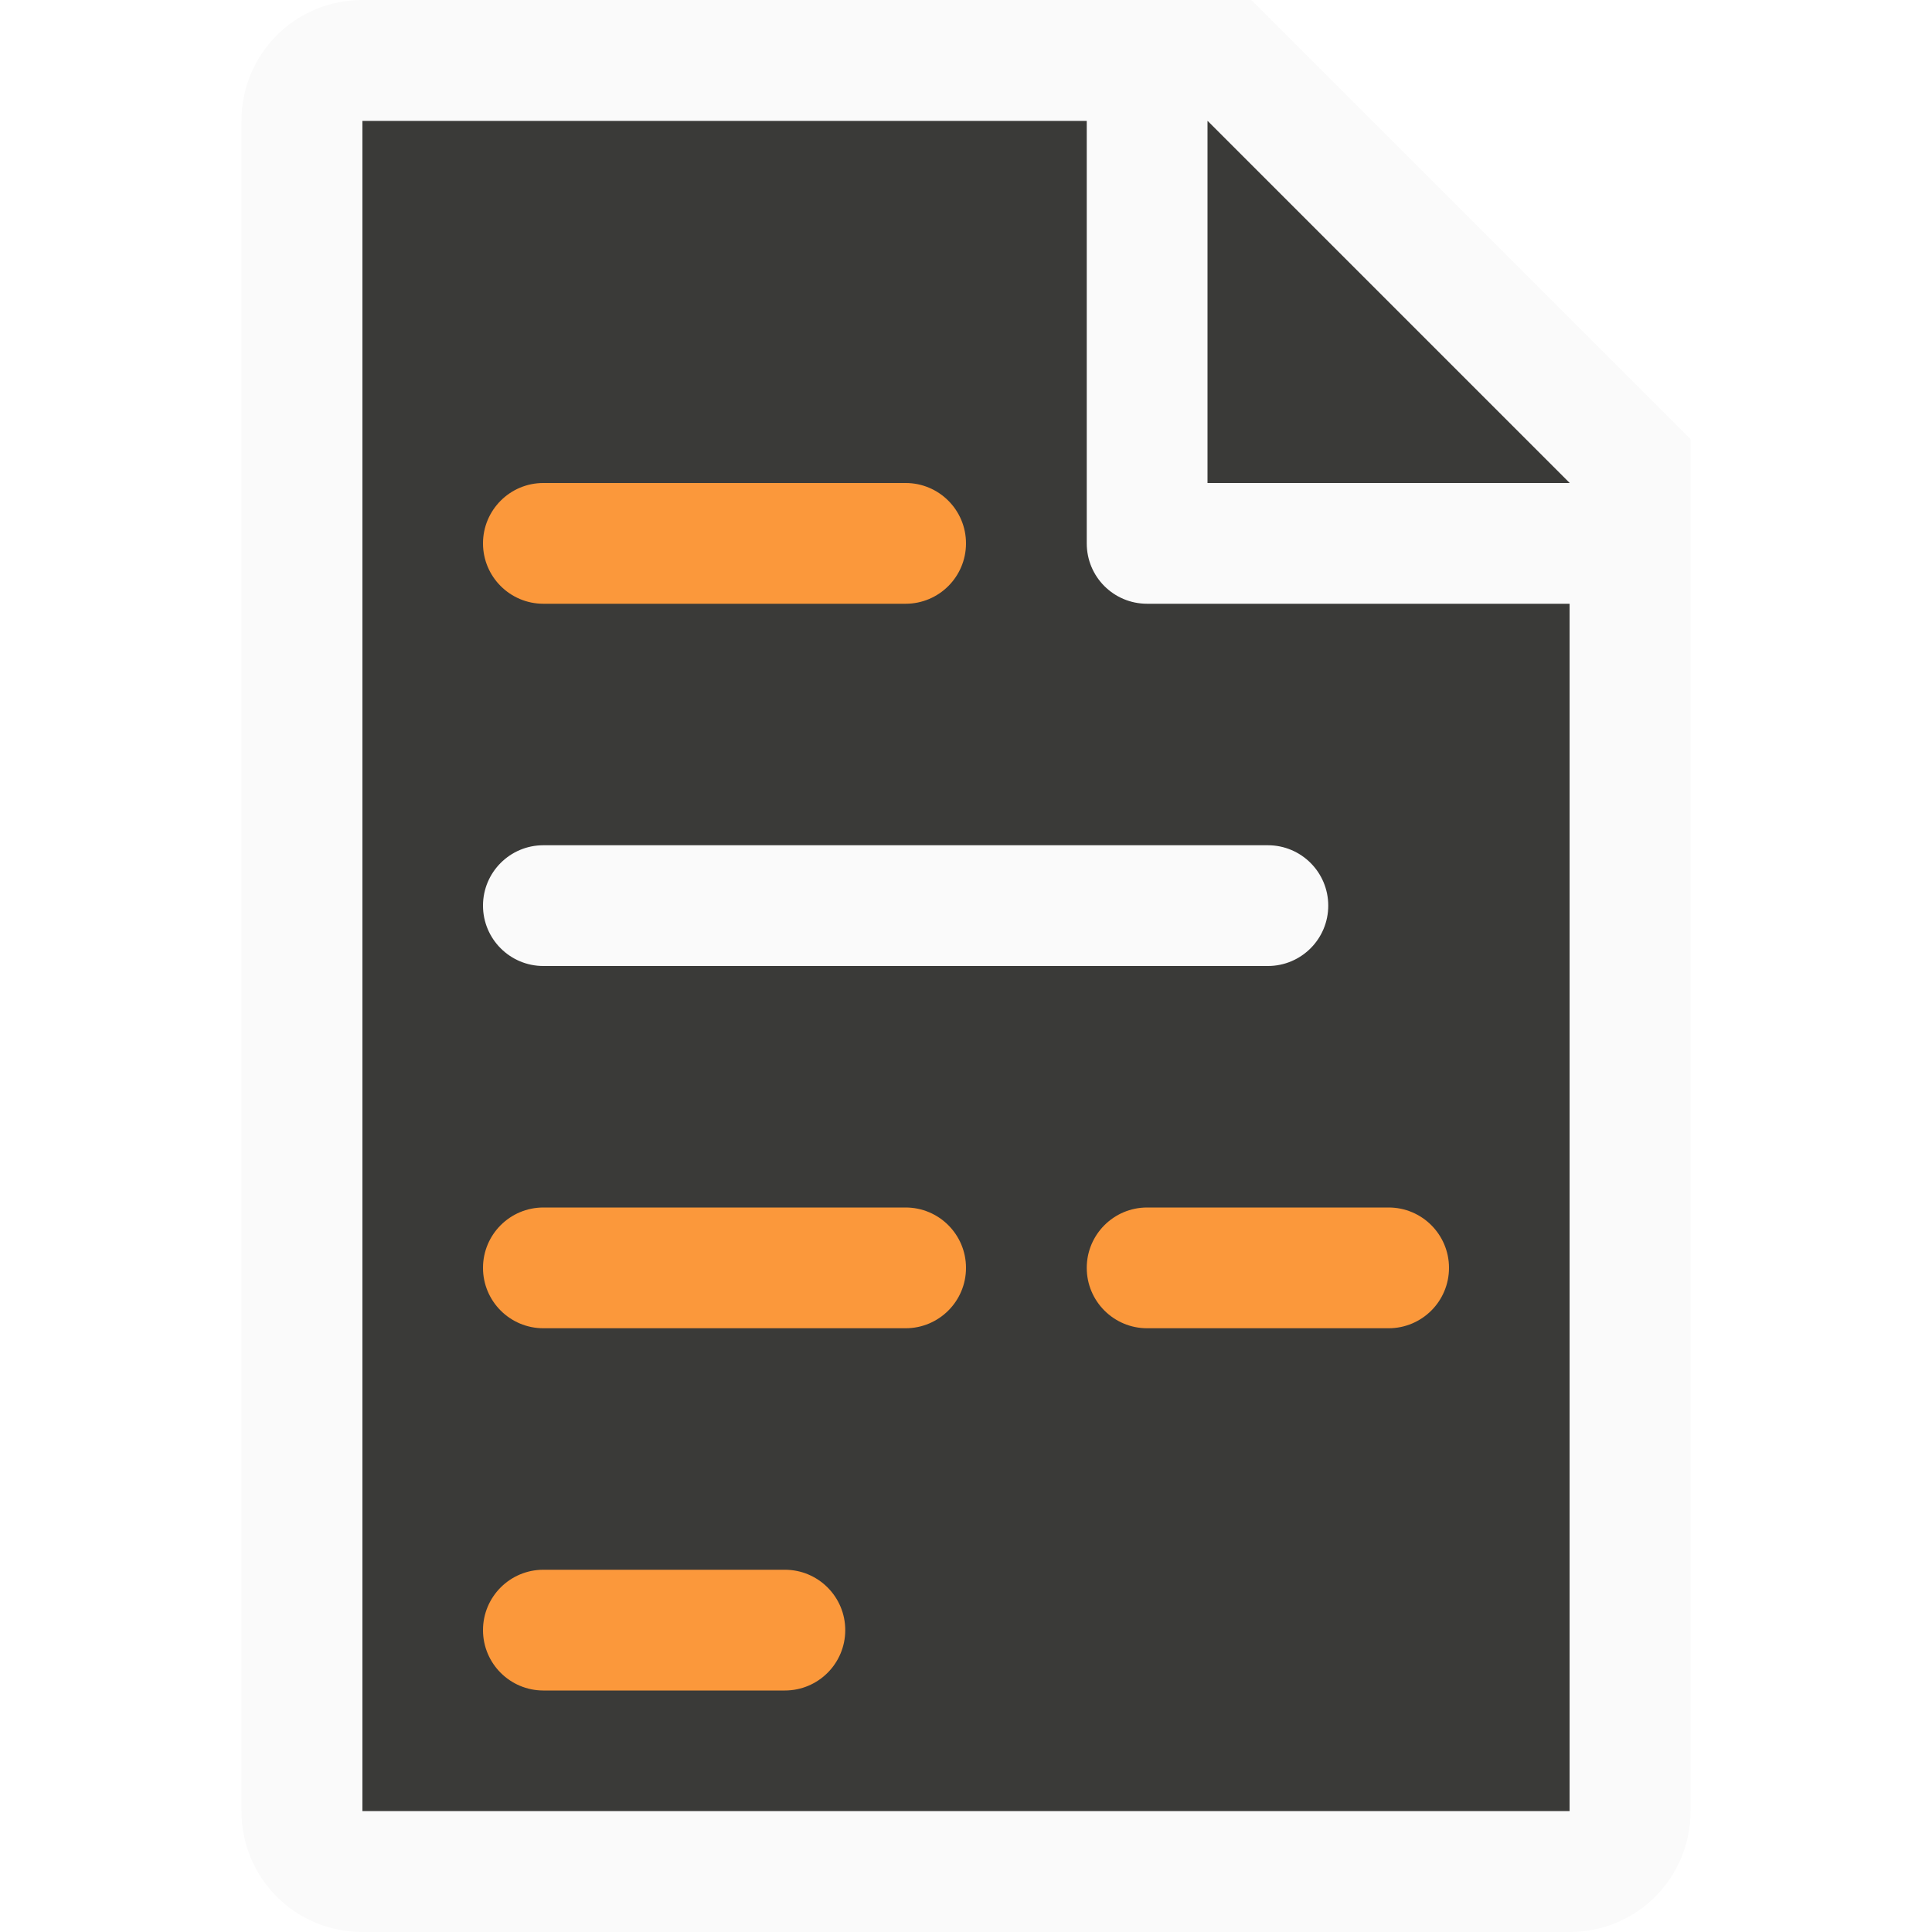
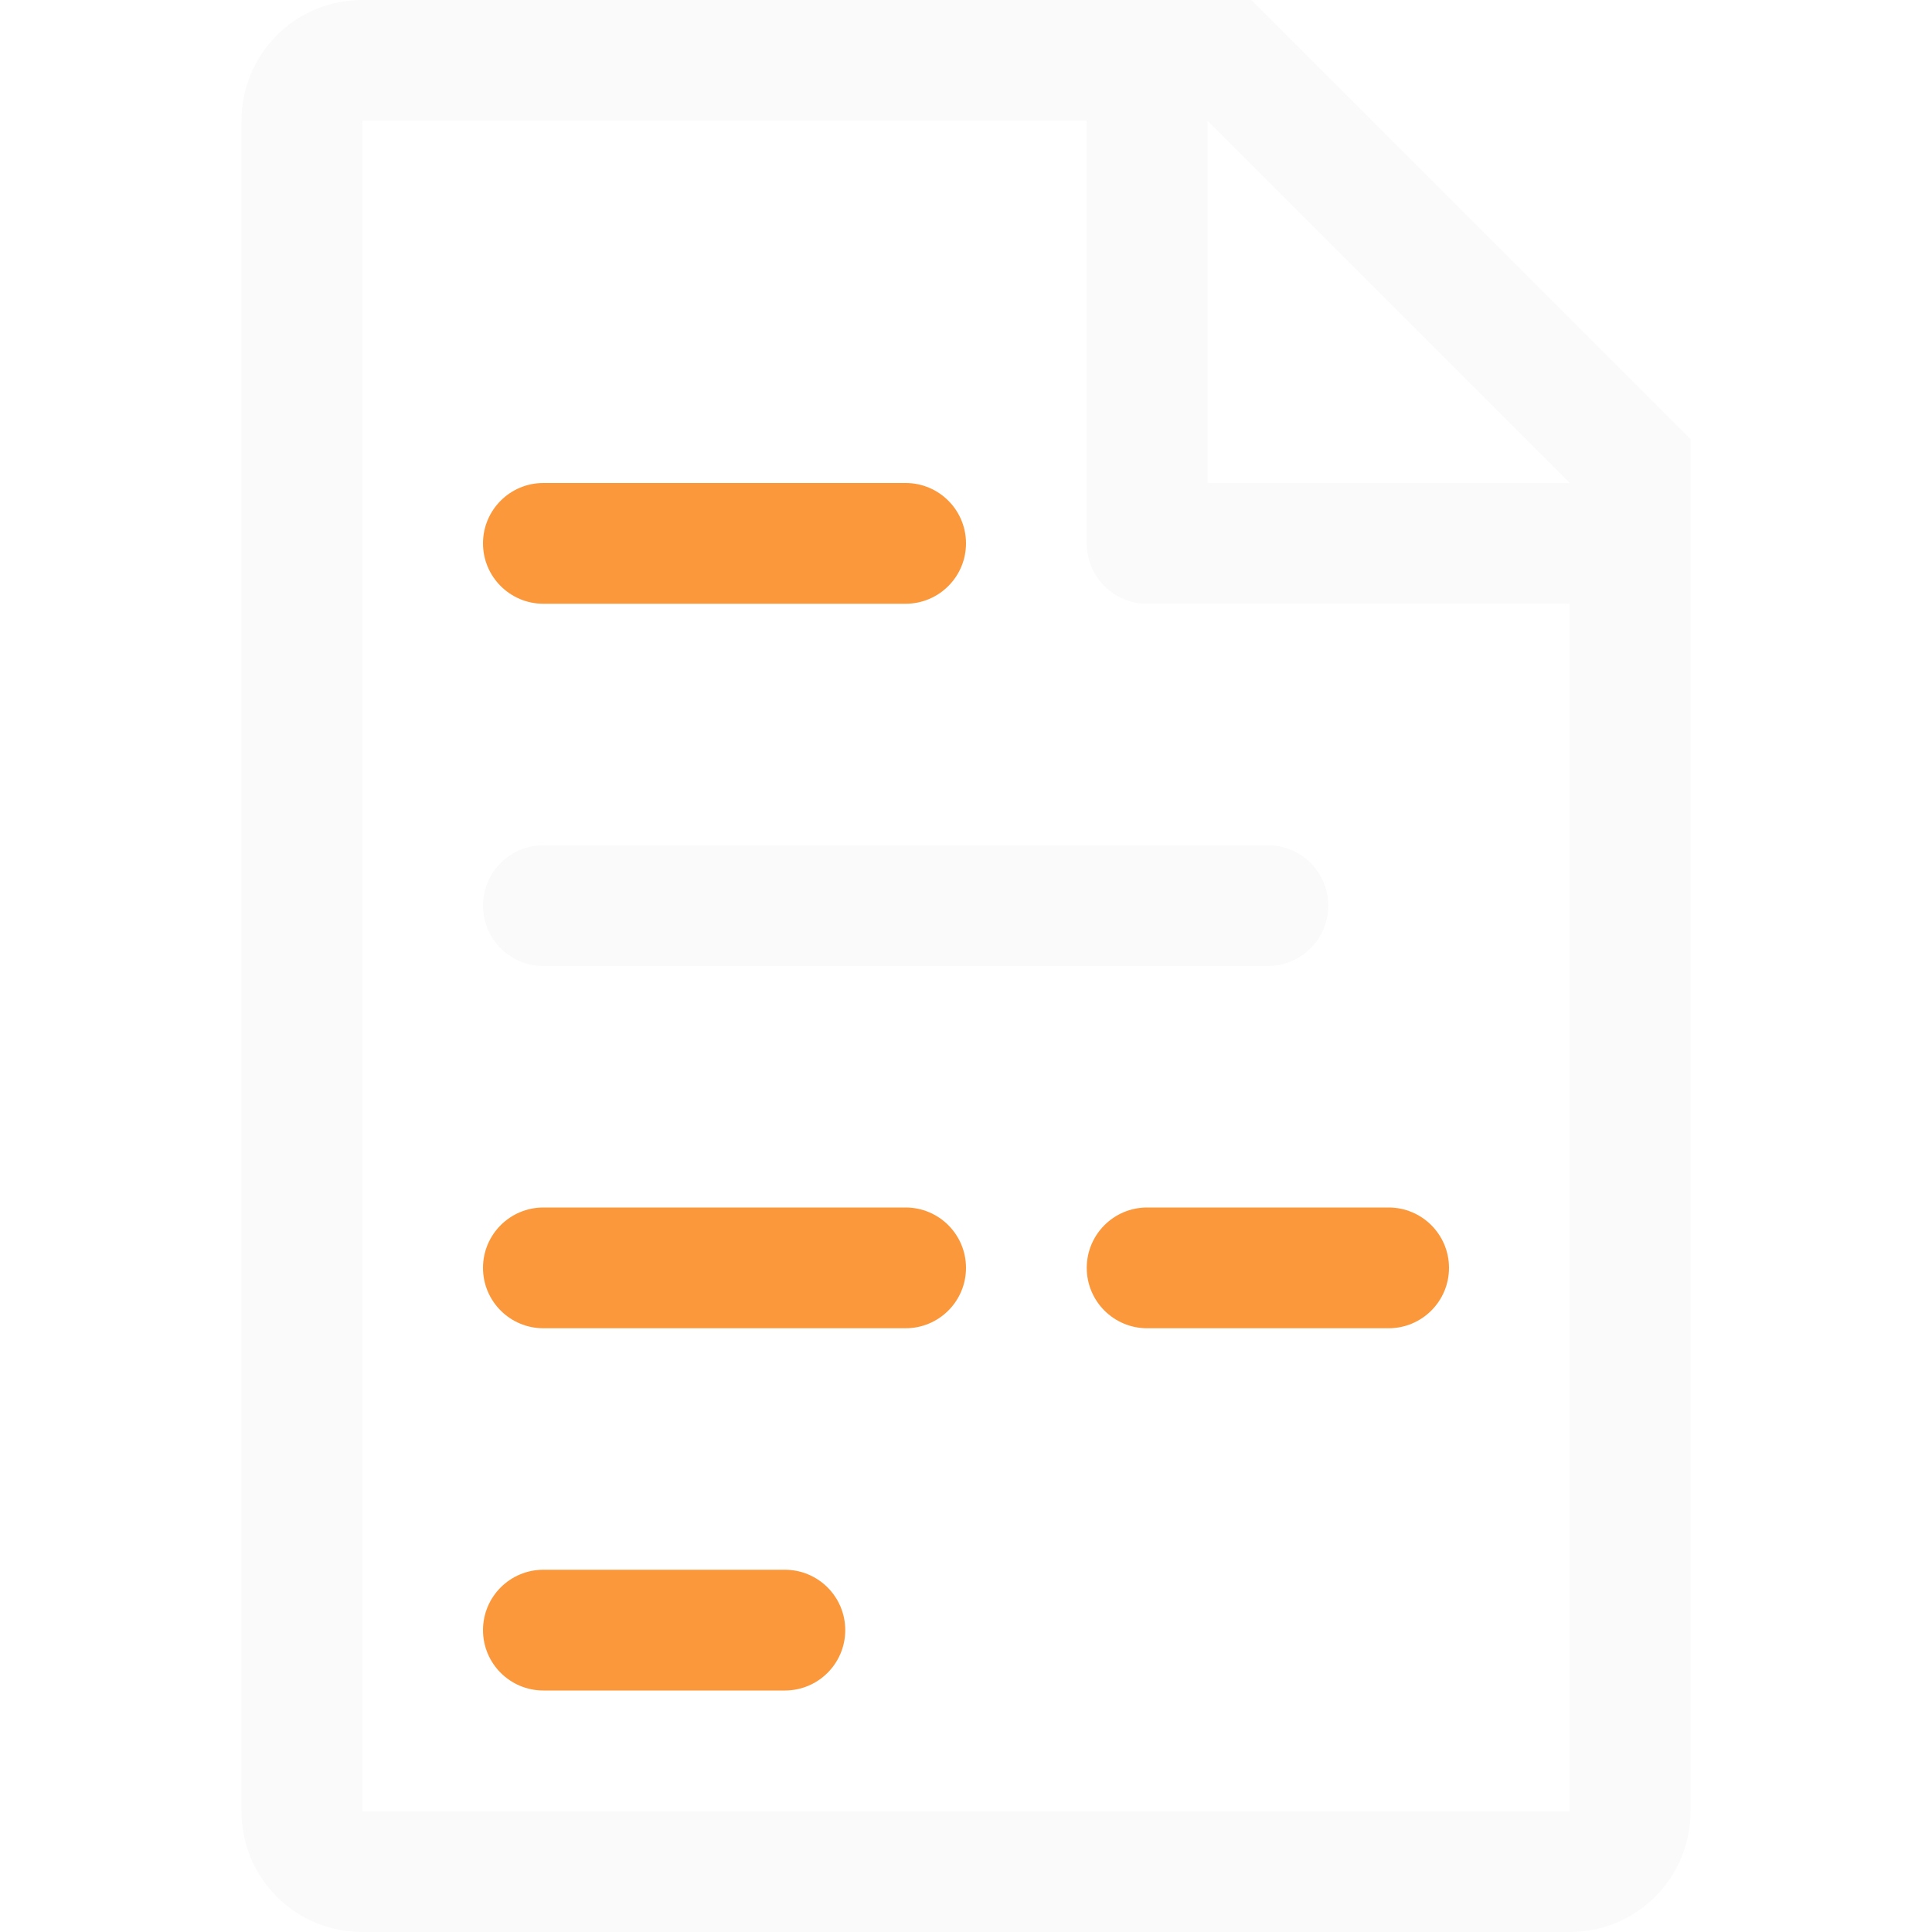
- <svg xmlns="http://www.w3.org/2000/svg" viewBox="0 0 16 16">/&gt;<path d="m3 1v14h10v-11.295l-2.695-2.705z" fill="#3a3a38" />
-   <path d="m3 0c-.554 0-1 .446-1 1v14c0 .554.446 1 1 1h10c.554 0 1-.446 1-1v-10.5-.863l-3.637-3.637h-.863zm0 1h6v3.5c0 .277.223.5.5.5h3.5v10h-10zm7 0 3 3h-3z" fill="#fafafa" />
+ <svg xmlns="http://www.w3.org/2000/svg" viewBox="0 0 16 16">
+ /&amp;gt;<path d="m3 0c-.554 0-1 .446-1 1v14c0 .554.446 1 1 1h10c.554 0 1-.446 1-1v-10.5-.863l-3.637-3.637h-.863zm0 1h6v3.5c0 .277.223.5.5.5h3.5v10h-10zm7 0 3 3h-3z" fill="#fafafa" />
  <rect fill="#fb983b" height="1" ry=".5" width="4" x="4" y="4" />
  <rect fill="#fafafa" height="1" ry=".5" width="7" x="4" y="7" />
  <g fill="#fb983b">
    <rect height="1" ry=".5" width="4" x="4" y="10" />
    <rect height="1" ry=".5" width="3" x="9" y="10" />
    <rect height="1" ry=".5" width="3" x="4" y="13" />
  </g>
</svg>
